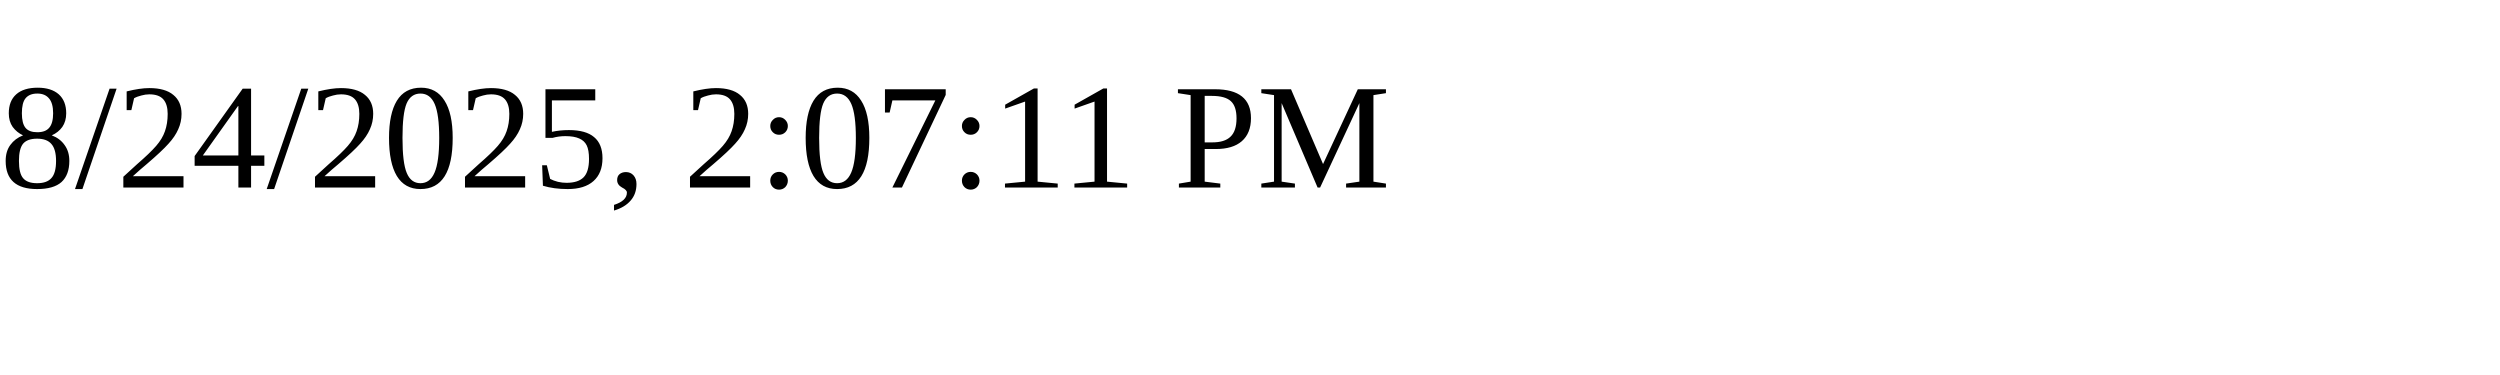
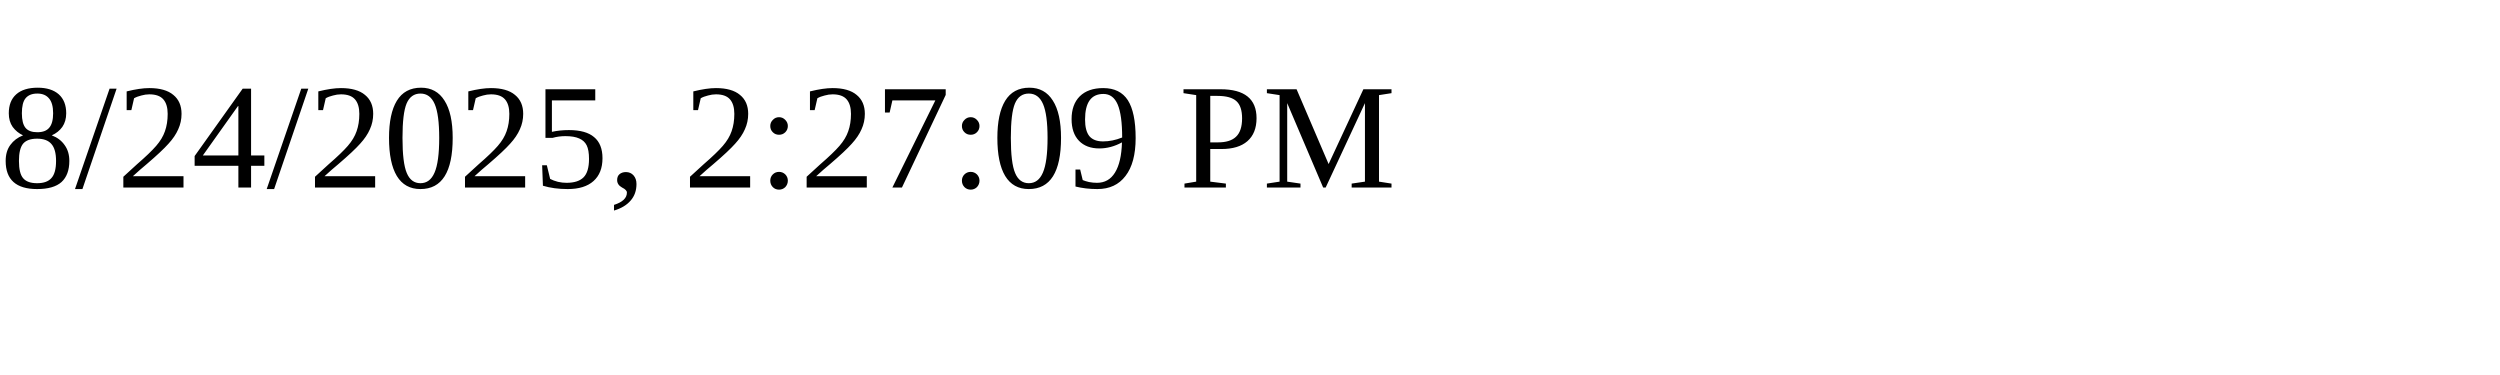
<svg xmlns="http://www.w3.org/2000/svg" height="30" width="200">
-   <text x="0" y="15">8/24/2025, 2:07:11 PM</text>
+   <text x="0" y="15">8/24/2025, 2:27:09 PM</text>
</svg>
